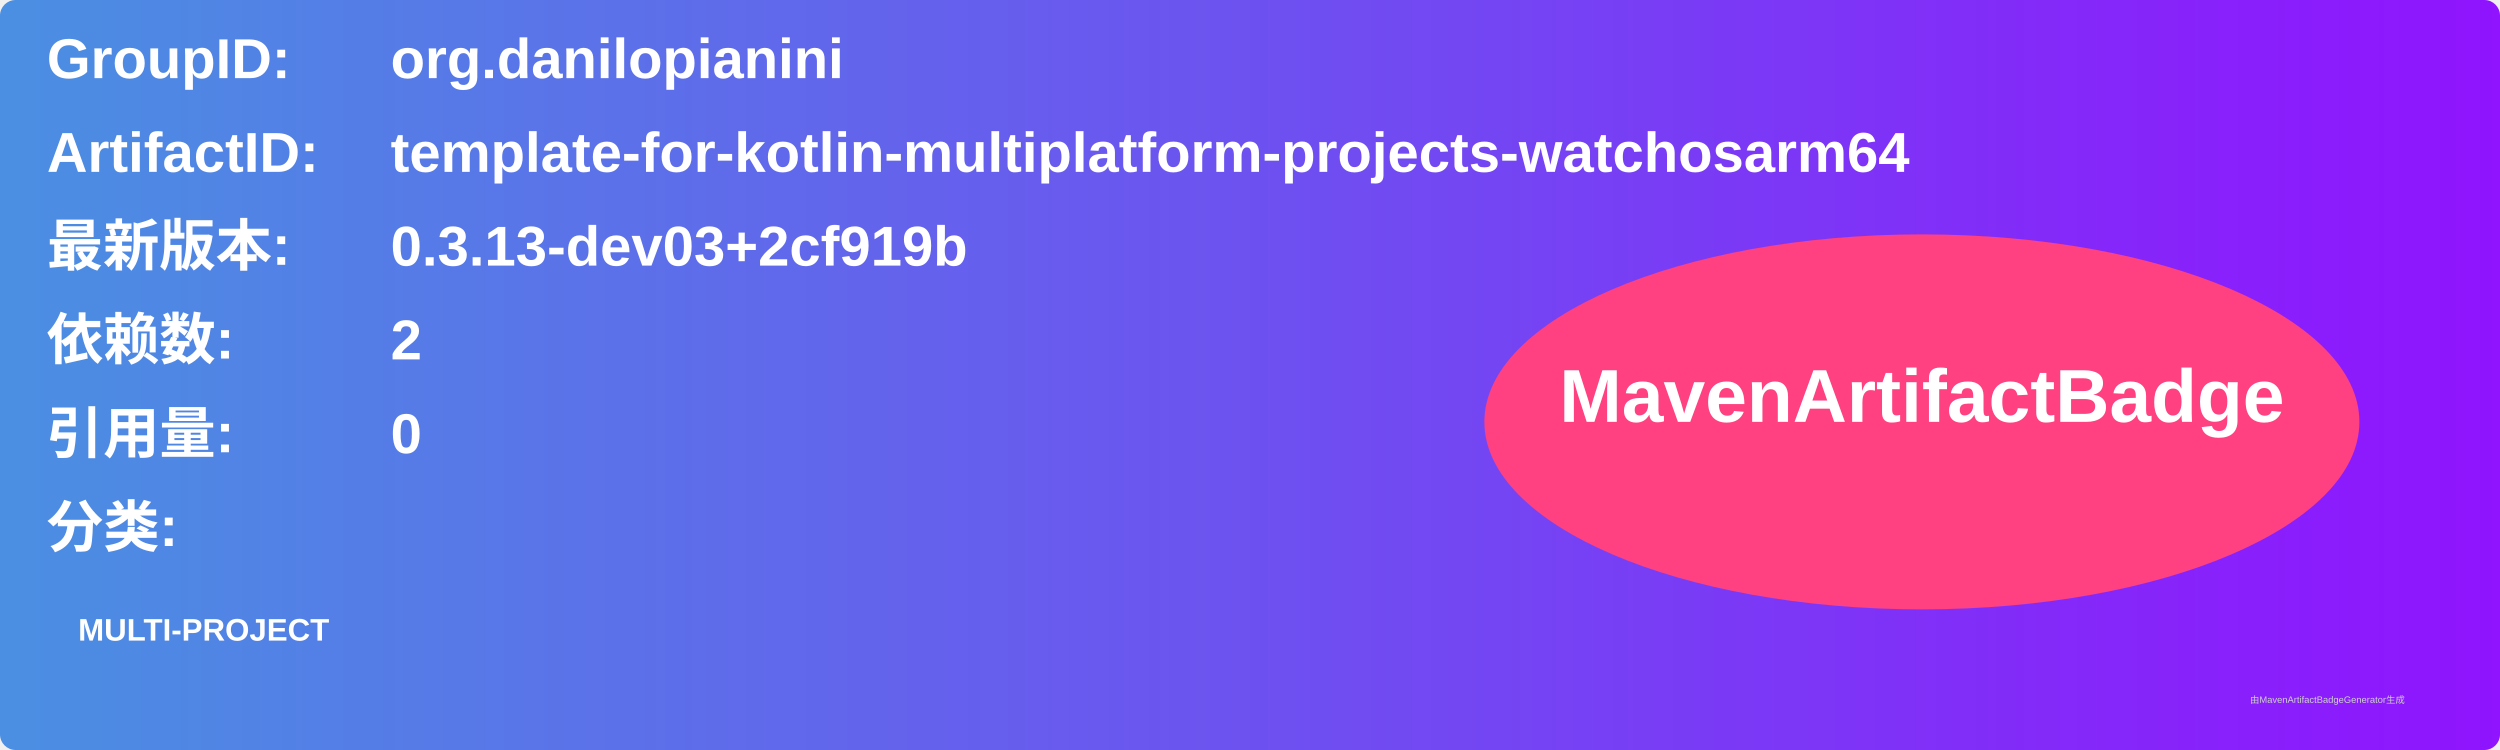
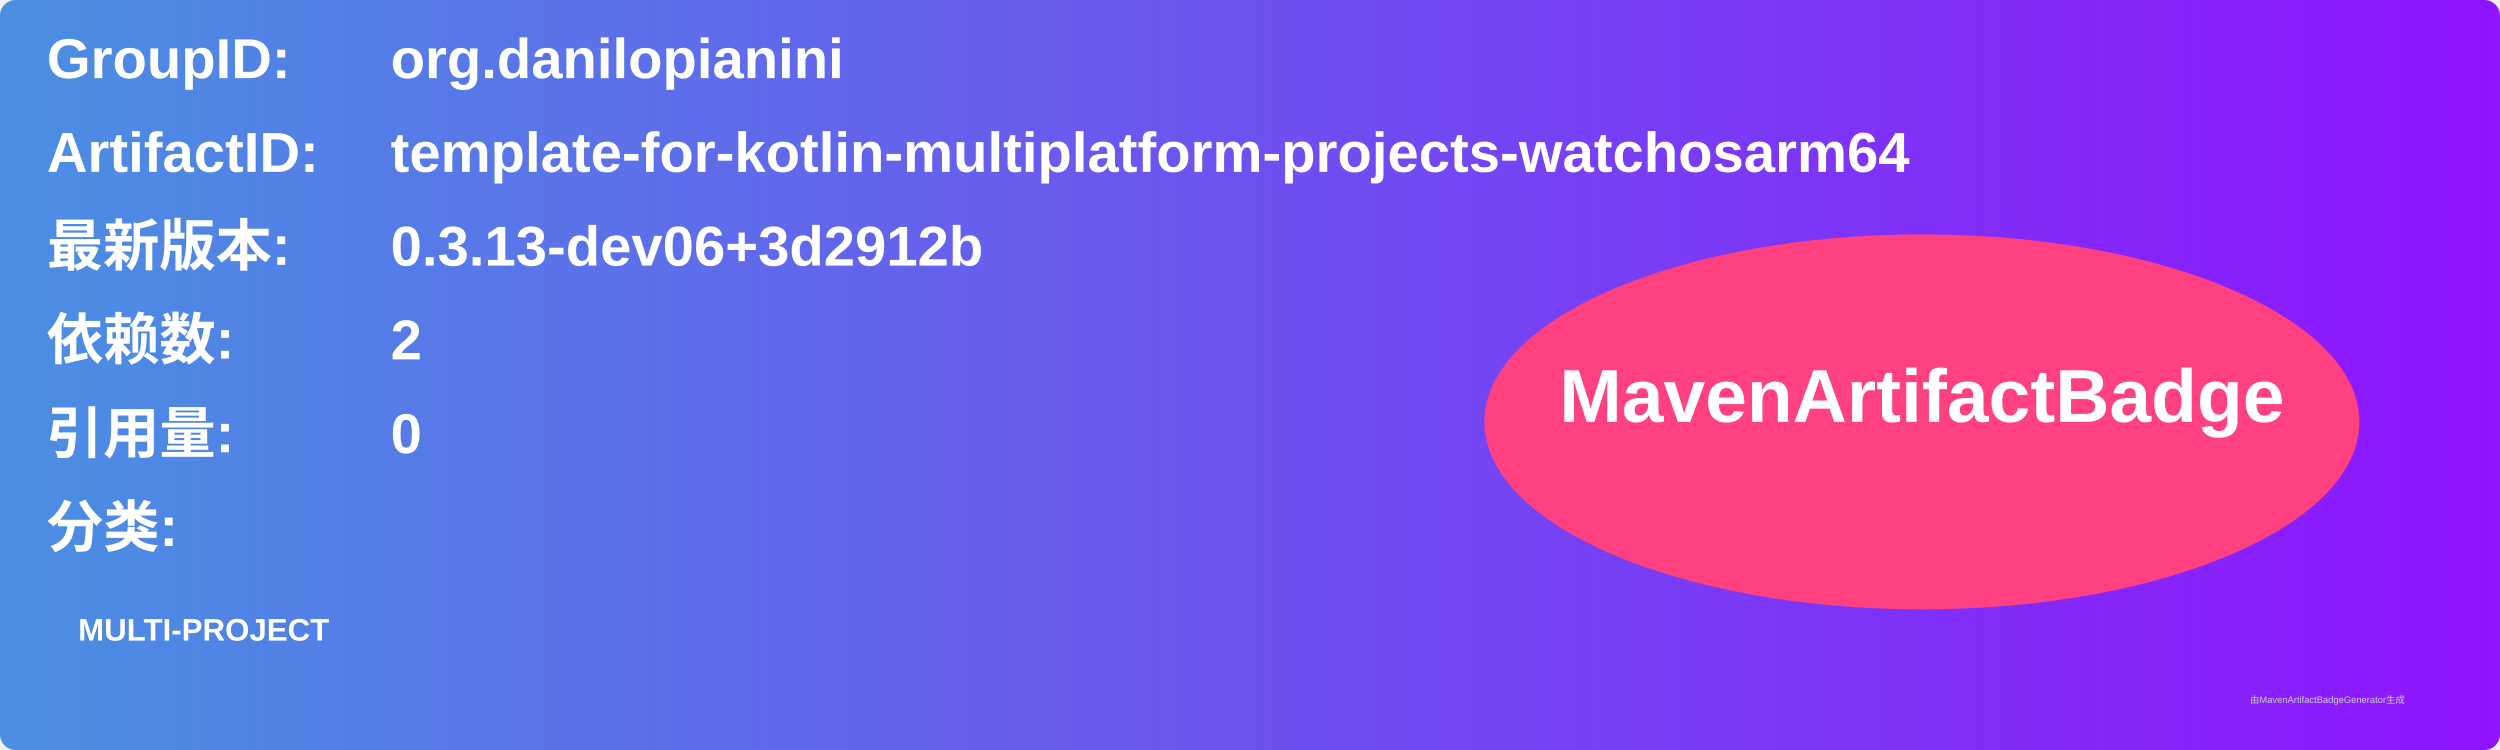
<svg xmlns="http://www.w3.org/2000/svg" width="800" height="240" viewBox="0 0 800 240">
  <linearGradient id="grad" x1="0%" y1="0%" x2="100%" y2="0%">
    <stop offset="0%" stop-color="#4a90e2" />
    <stop offset="100%" stop-color="#9013fe" />
  </linearGradient>
  <rect width="100%" height="100%" rx="5" ry="5" fill="url(#grad)" />
  <g transform="translate(15, 15)">
    <text x="0" y="10" font-family="Arial" font-size="18" fill="white" font-weight="bold" width="260">GroupID:</text>
    <text x="110" y="10" font-family="Arial" font-size="18" fill="white" font-weight="bold" width="460">org.danilopianini</text>
    <text x="0" y="40" font-family="Arial" font-size="18" fill="white" font-weight="bold" width="260">ArtifactID:</text>
    <text x="110" y="40" font-family="Arial" font-size="18" fill="white" font-weight="bold" width="460">template-for-kotlin-multiplatform-projects-watchosarm64</text>
    <text x="0" y="70" font-family="Arial" font-size="18" fill="white" font-weight="bold">最新版本:</text>
    <text x="110" y="70" font-family="Arial" font-size="18" fill="white" font-weight="bold">
-       <tspan font-weight="bold">0.3.13-dev03+2cf919b</tspan>
+       <tspan font-weight="bold">0.3.13-dev06+3d2912b</tspan>
    </text>
    <text x="0" y="100" font-family="Arial" font-size="18" fill="white" font-weight="bold">依赖数: </text>
    <text x="110" y="100" font-family="Arial" font-size="18" fill="white">
      <tspan font-weight="bold">2</tspan>
    </text>
    <text x="0" y="130" font-family="Arial" font-size="18" fill="white" font-weight="bold">引用量: </text>
    <text x="110" y="130" font-family="Arial" font-size="18" fill="white">
      <tspan font-weight="bold">0</tspan>
    </text>
    <text x="0" y="160" font-family="Arial" font-size="18" fill="white" font-weight="bold">分类:</text>
    <text x="10" y="190" font-family="Arial" font-size="10" fill="white">
      <tspan font-weight="bold">MULTI-PROJECT</tspan>
    </text>
    <ellipse cx="600" cy="120" rx="140" ry="60" fill="#ff4081" />
    <text x="600" y="120" text-anchor="middle" font-family="Arial" font-size="24" fill="white" font-weight="bold">MavenArtifactBadge</text>
  </g>
  <text x="720" y="225" font-family="Arial" font-size="3" fill="#d0d0d0">由MavenArtifactBadgeGenerator生成</text>
</svg>
